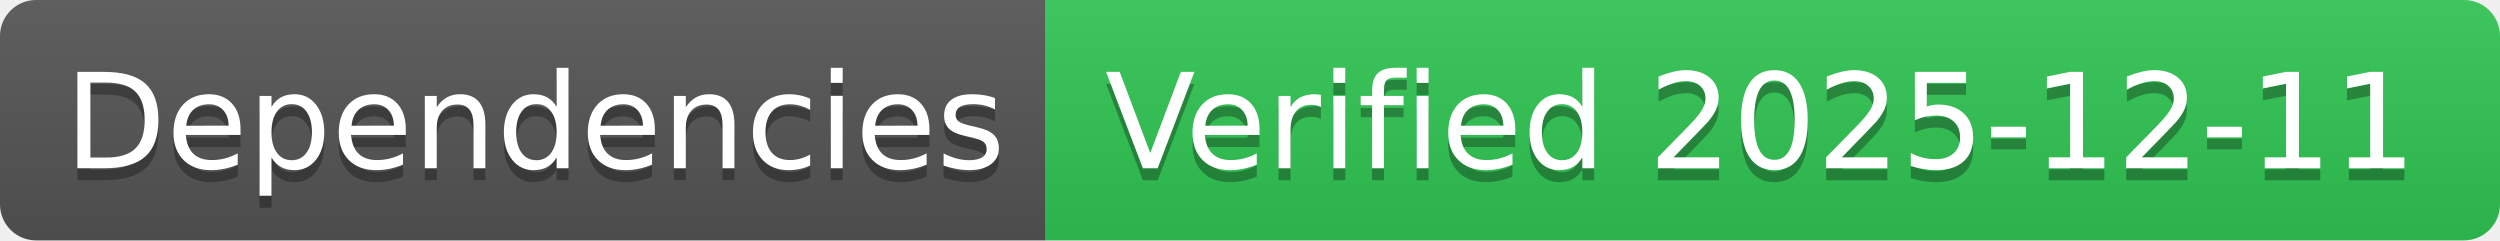
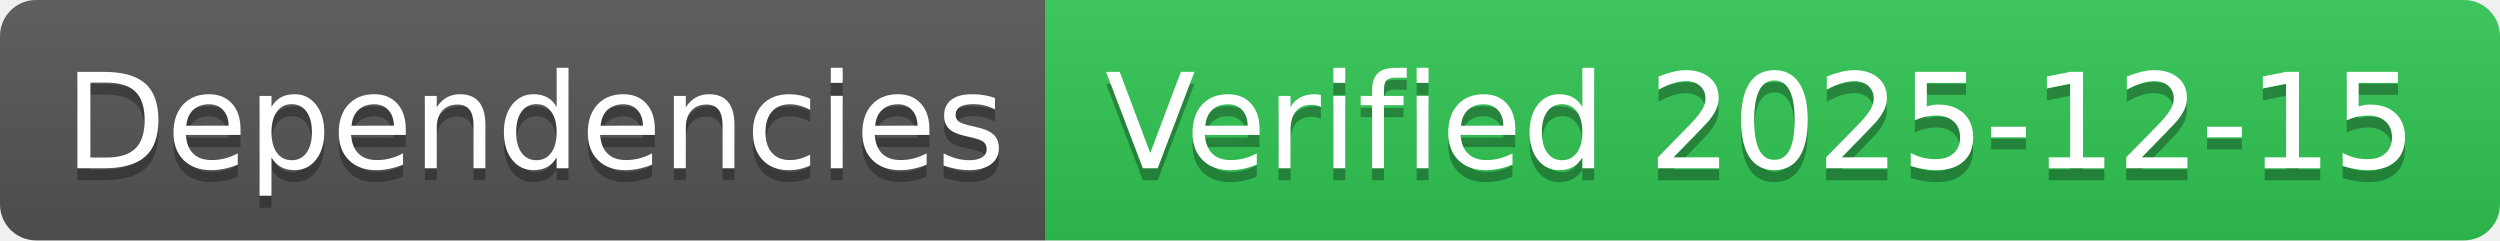
- <svg xmlns="http://www.w3.org/2000/svg" width="208" height="20" role="img" aria-label="Dependencies: Verified 2025-12-11">
+ <svg xmlns="http://www.w3.org/2000/svg" width="208" height="20" role="img" aria-label="Dependencies: Verified 2025-12-15">
  <linearGradient id="s" x2="0" y2="100%">
    <stop offset="0" stop-color="#bbb" stop-opacity=".1" />
    <stop offset="1" stop-opacity=".1" />
  </linearGradient>
  <clipPath id="r">
    <rect width="208" height="20" rx="3" fill="#fff" />
  </clipPath>
  <g clip-path="url(#r)">
    <rect width="87" height="20" fill="#555" />
    <rect x="87" width="121" height="20" fill="#31c653" />
    <rect width="208" height="20" fill="url(#s)" />
  </g>
  <g fill="#fff" text-anchor="middle" font-family="Verdana,Geneva,DejaVu Sans,sans-serif" text-rendering="geometricPrecision" font-size="110">
    <text aria-hidden="true" x="445" y="150" fill="#010101" fill-opacity=".3" transform="scale(.1)" textLength="770">Dependencies</text>
    <text x="445" y="140" transform="scale(.1)" fill="#fff" textLength="770">Dependencies</text>
-     <text aria-hidden="true" x="1465" y="150" fill="#010101" fill-opacity=".3" transform="scale(.1)" textLength="1110">Verified 2025-12-11</text>
-     <text x="1465" y="140" transform="scale(.1)" fill="#fff" textLength="1110">Verified 2025-12-11</text>
+     <text aria-hidden="true" x="1465" y="150" fill="#010101" fill-opacity=".3" transform="scale(.1)" textLength="1110">Verified 2025-12-15</text>
+     <text x="1465" y="140" transform="scale(.1)" fill="#fff" textLength="1110">Verified 2025-12-15</text>
  </g>
</svg>
